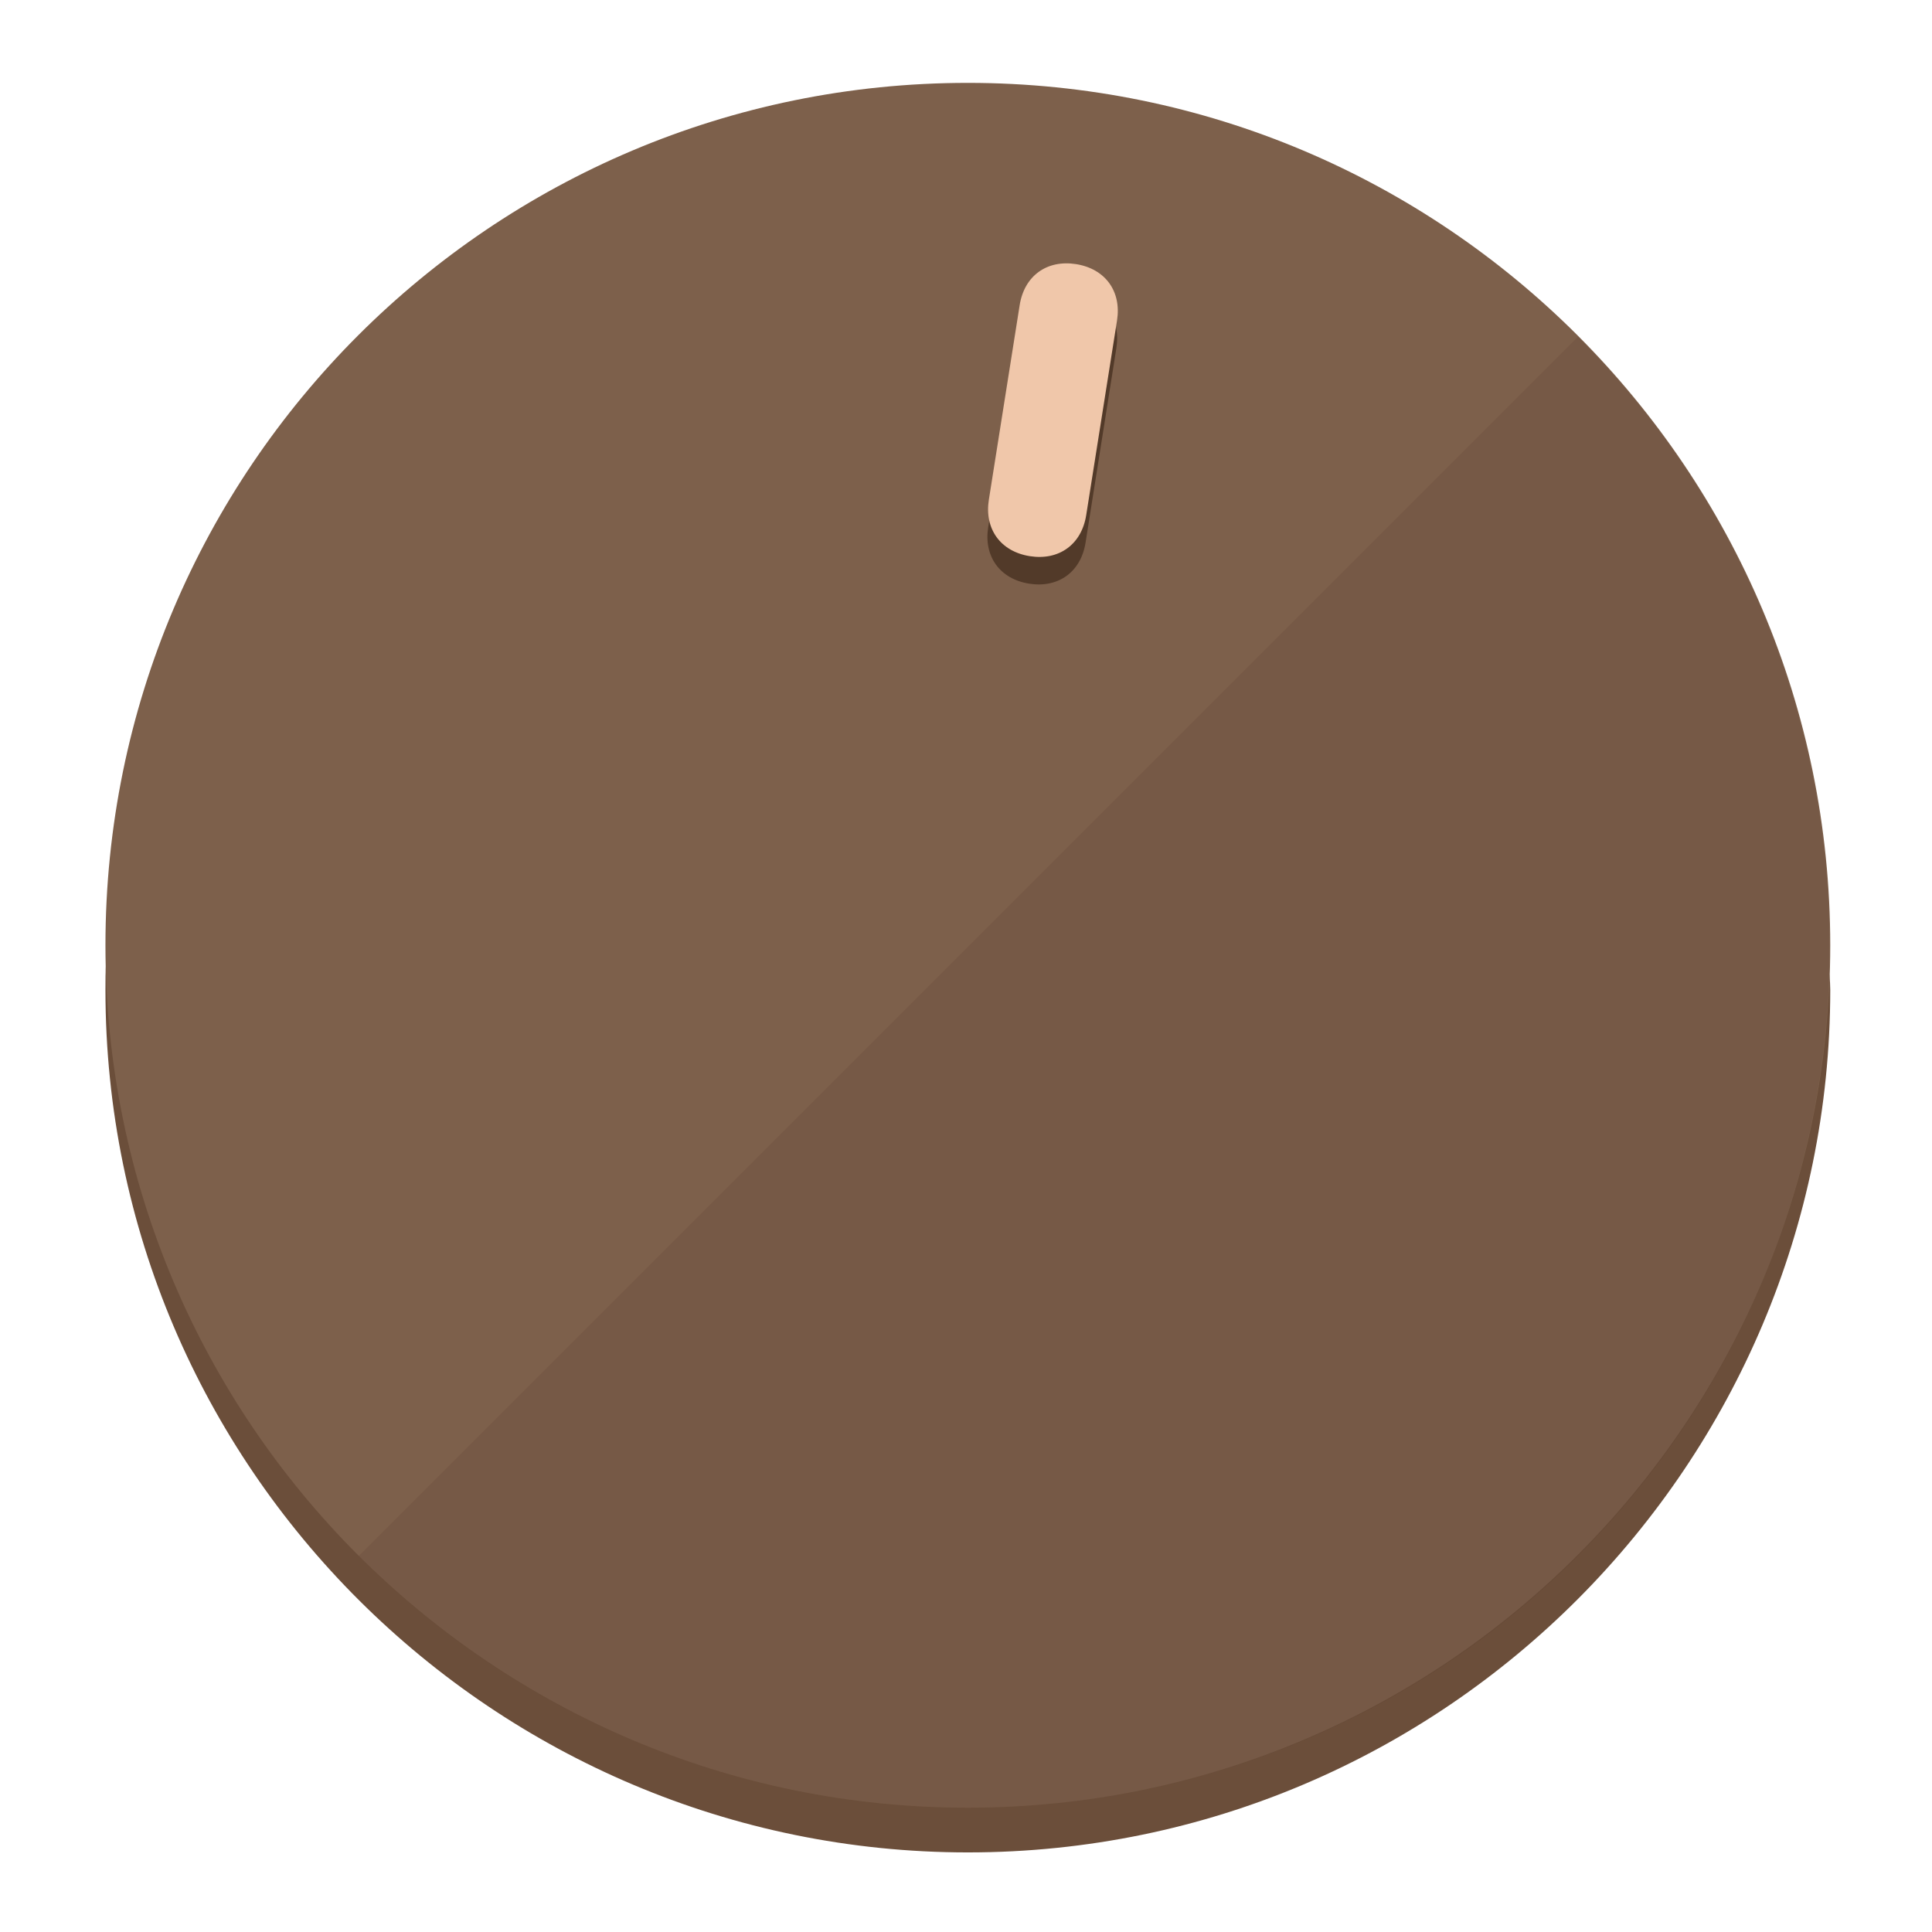
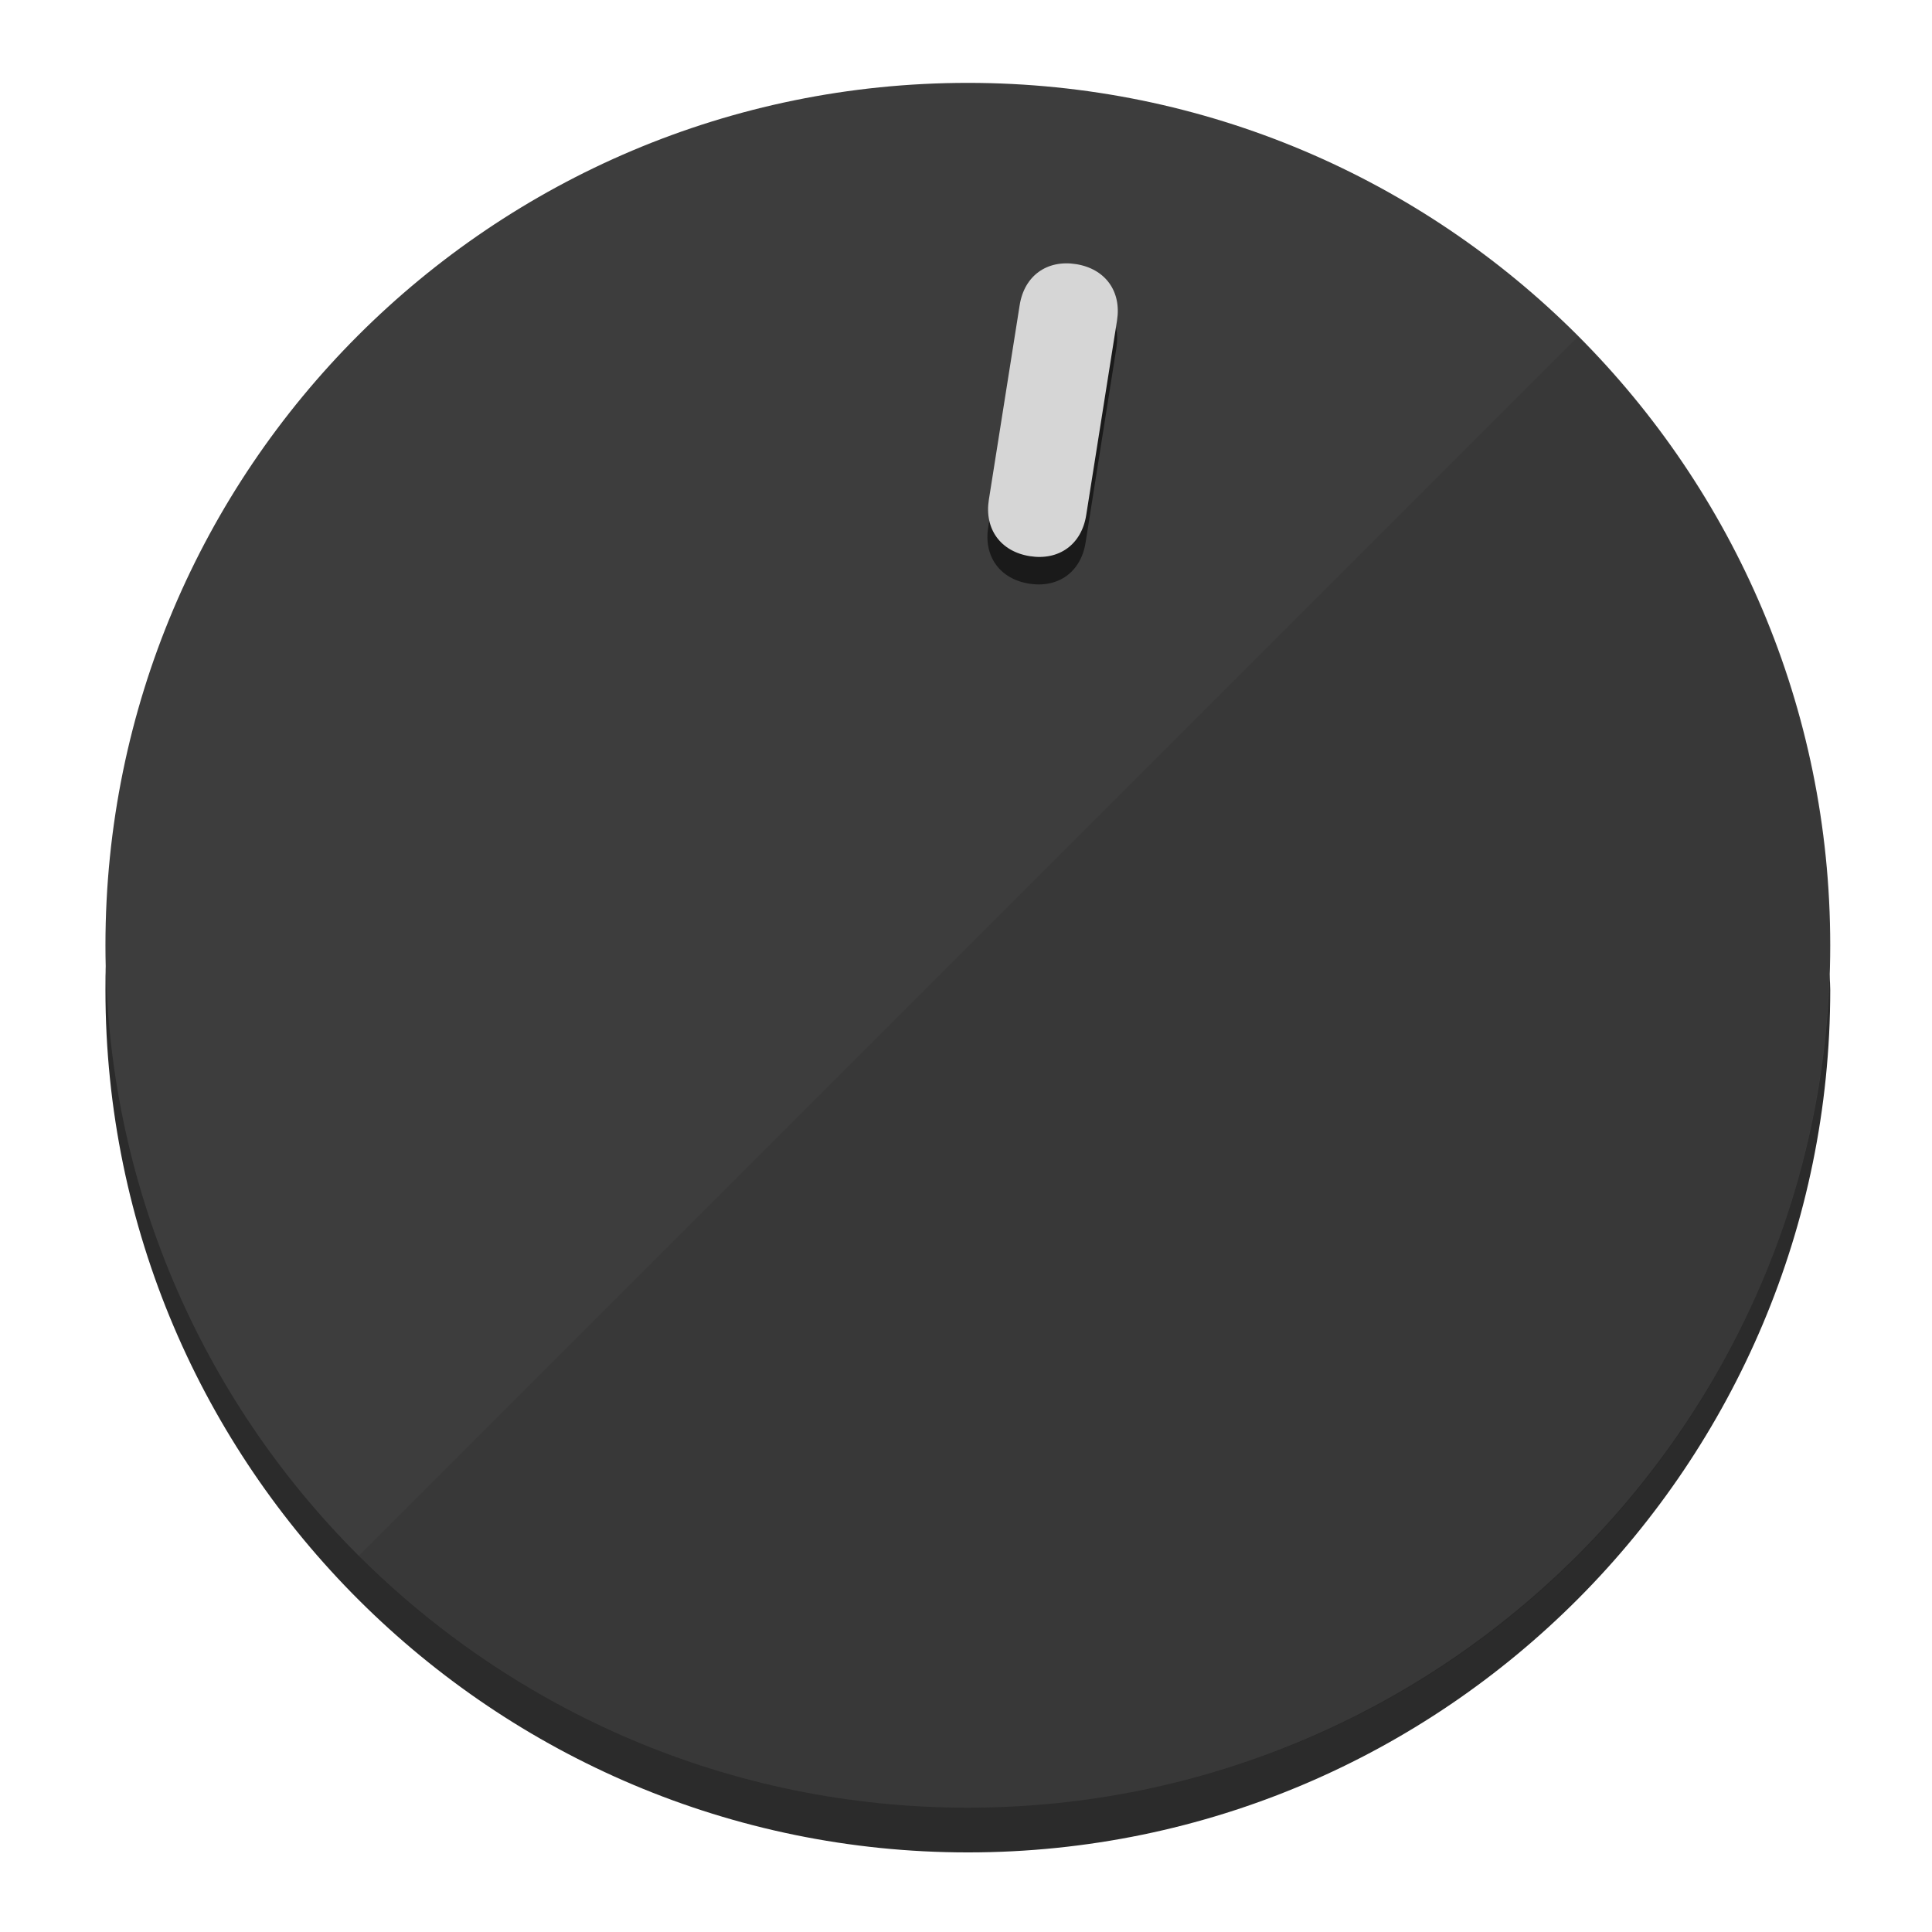
<svg xmlns="http://www.w3.org/2000/svg" height="120px" width="120px" version="1.1" id="Layer_1" viewBox="0 0 496.8 496.8" xml:space="preserve">
  <defs id="defs23" />
  <g id="g3158">
-     <path style="display:inline;fill:#6B4E3A;fill-opacity:1;stroke-width:1.584" d="m 248.875,445.92 c 116.582,0 212.89,-91.238 220.493,-205.286 0,5.069 1.267,8.87 1.267,13.939 0,121.651 -98.842,221.76 -221.76,221.76 -121.651,0 -221.76,-98.842 -221.76,-221.76 0,-5.069 0,-8.87 1.267,-13.939 7.603,114.048 103.91,205.286 220.493,205.286 z" id="path8" />
-     <circle style="display:inline;fill:#7D604B;fill-opacity:1;stroke-width:1.584" cx="248.875" cy="243.071" r="221.76" id="circle12" />
-     <path style="display:inline;fill:#523A29;fill-opacity:0.154;stroke-width:1.587" d="m 405.744,86.606 c 86.308,86.308 86.308,227.193 0,313.5 -86.308,86.308 -227.193,86.308 -313.5,0" id="path14" />
+     <path style="display:inline;fill:#2B2B2B;fill-opacity:1;stroke-width:1.584" d="m 248.875,445.92 c 116.582,0 212.89,-91.238 220.493,-205.286 0,5.069 1.267,8.87 1.267,13.939 0,121.651 -98.842,221.76 -221.76,221.76 -121.651,0 -221.76,-98.842 -221.76,-221.76 0,-5.069 0,-8.87 1.267,-13.939 7.603,114.048 103.91,205.286 220.493,205.286 z" id="path8" />
+     <circle style="display:inline;fill:#3D3D3D;fill-opacity:1;stroke-width:1.584" cx="248.875" cy="243.071" r="221.76" id="circle12" />
+     <path style="display:inline;fill:#1A1A1A;fill-opacity:0.154;stroke-width:1.587" d="m 405.744,86.606 c 86.308,86.308 86.308,227.193 0,313.5 -86.308,86.308 -227.193,86.308 -313.5,0" id="path14" />
  </g>
  <g id="g3198">
    <circle style="display:none;fill:#000000;fill-opacity:0;stroke-width:1.584" cx="283.513" cy="201.714" r="221.76" id="circle12-3" transform="rotate(9)" />
-     <path style="display:inline;fill:#523A29;fill-opacity:1;stroke-width:1.584" d="m 279.14,139.552 c -1.189,7.51 -6.989,11.723 -14.498,10.534 v 0 c -7.51,-1.189 -11.723,-6.989 -10.534,-14.498 l 7.929,-50.064 c 1.189,-7.51 6.989,-11.723 14.498,-10.534 v 0 c 7.51,1.189 11.723,6.989 10.534,14.498 z" id="path3789" />
-     <path style="display:inline;fill:#F0C7AA;stroke-width:1.584" d="m 279.307,132.48 c -1.189,7.51 -6.989,11.723 -14.498,10.534 v 0 c -7.51,-1.189 -11.723,-6.989 -10.534,-14.498 l 7.929,-50.064 c 1.189,-7.51 6.989,-11.723 14.498,-10.534 v 0 c 7.51,1.189 11.723,6.989 10.534,14.498 z" id="path915" />
+     <path style="display:inline;fill:#1A1A1A;fill-opacity:1;stroke-width:1.584" d="m 279.14,139.552 c -1.189,7.51 -6.989,11.723 -14.498,10.534 v 0 c -7.51,-1.189 -11.723,-6.989 -10.534,-14.498 l 7.929,-50.064 c 1.189,-7.51 6.989,-11.723 14.498,-10.534 v 0 c 7.51,1.189 11.723,6.989 10.534,14.498 z" id="path3789" />
+     <path style="display:inline;fill:#D6D6D6;stroke-width:1.584" d="m 279.307,132.48 c -1.189,7.51 -6.989,11.723 -14.498,10.534 v 0 c -7.51,-1.189 -11.723,-6.989 -10.534,-14.498 l 7.929,-50.064 c 1.189,-7.51 6.989,-11.723 14.498,-10.534 v 0 c 7.51,1.189 11.723,6.989 10.534,14.498 z" id="path915" />
  </g>
</svg>
